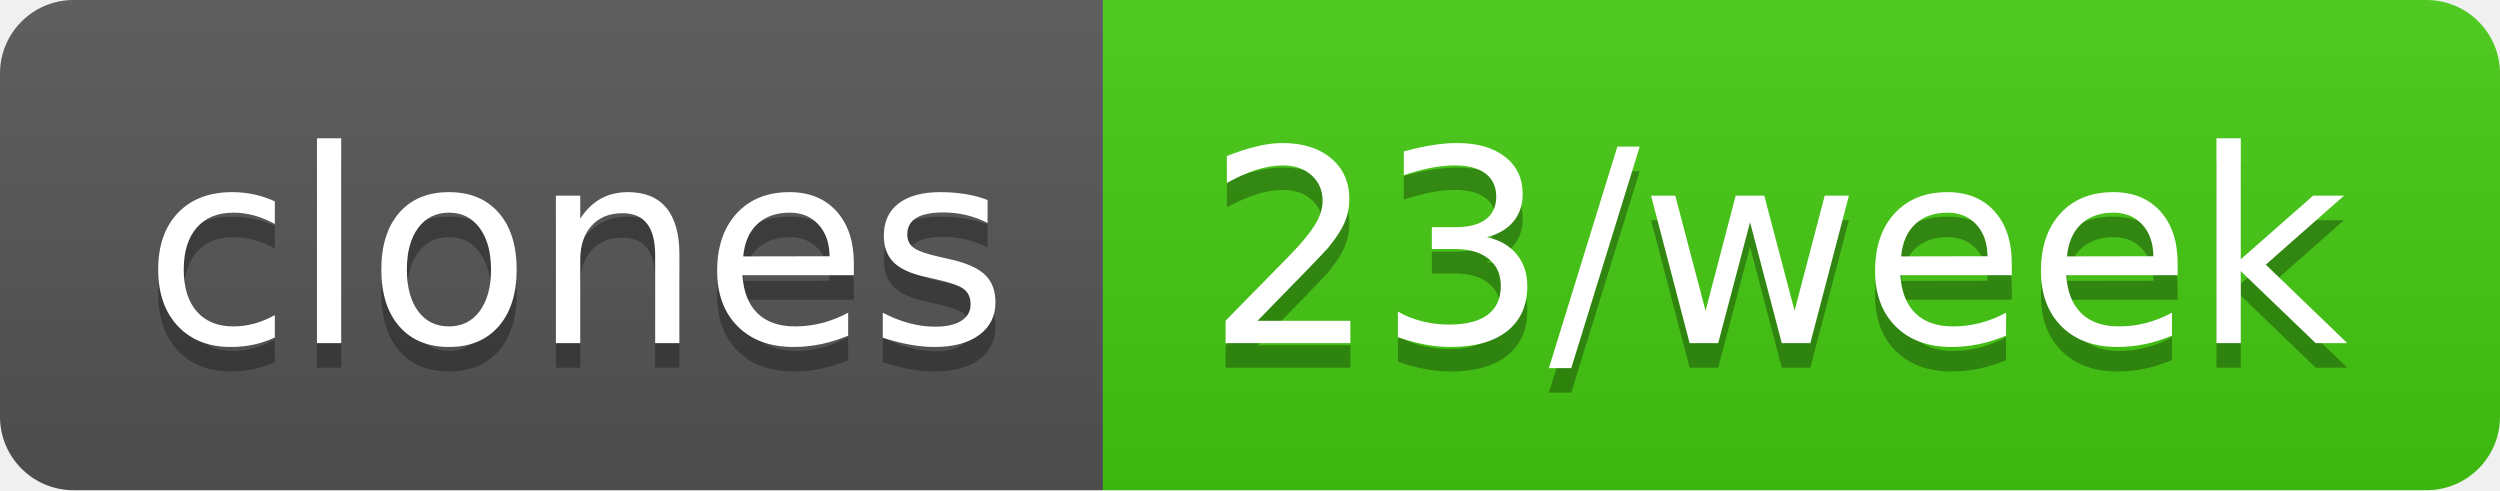
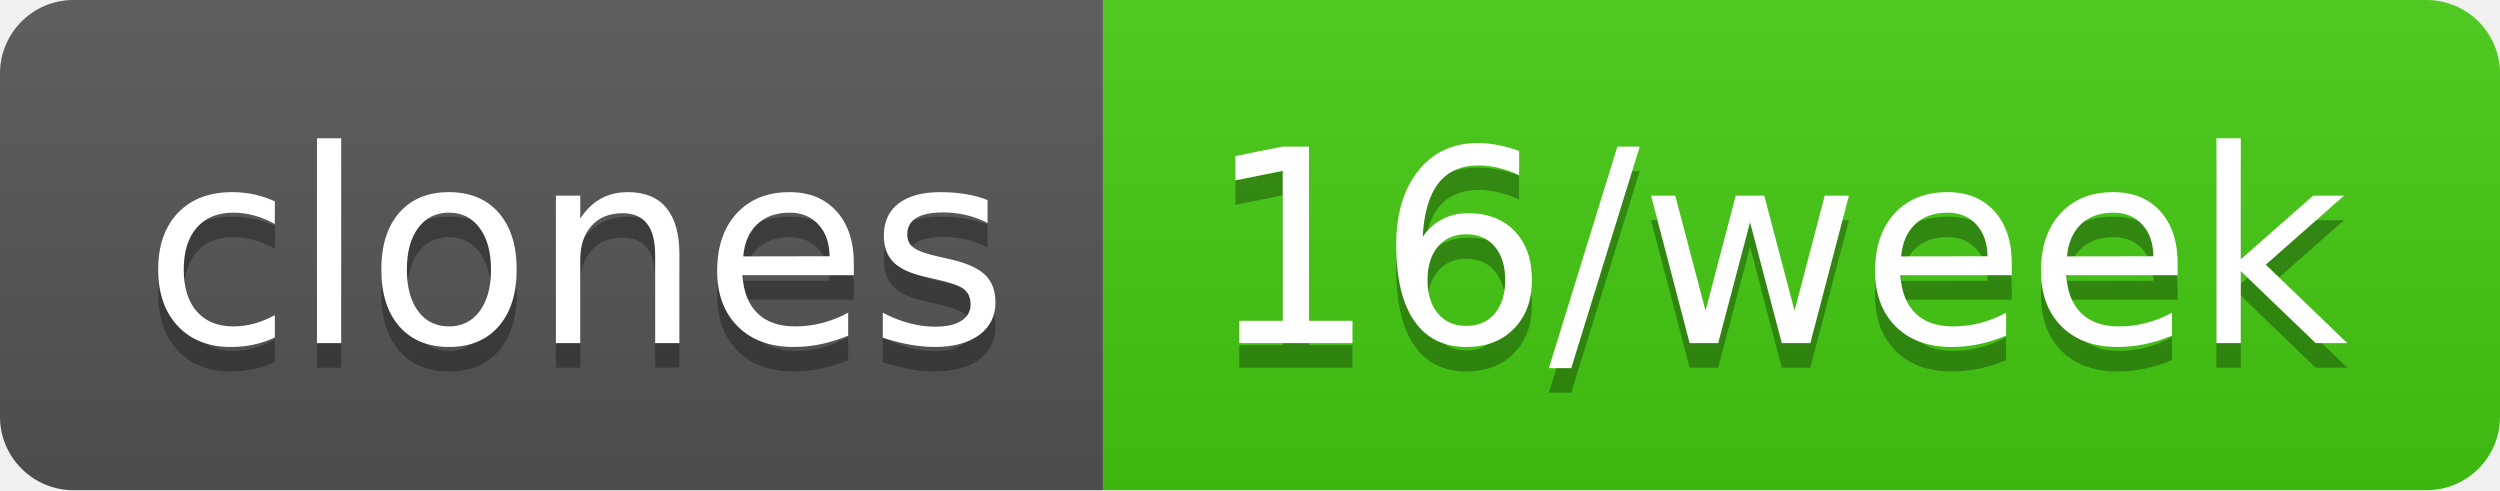
- <svg xmlns="http://www.w3.org/2000/svg" width="102" height="20" role="img" aria-label="clones: 23/week">
+ <svg xmlns="http://www.w3.org/2000/svg" width="102" height="20" role="img" aria-label="clones: 16/week">
  <linearGradient id="s" x2="0" y2="100%">
    <stop offset="0" stop-color="#bbb" stop-opacity=".1" />
    <stop offset="1" stop-opacity=".1" />
  </linearGradient>
  <clipPath id="r">
    <rect width="102" height="20" rx="3" fill="#fff" />
  </clipPath>
  <g clip-path="url(#r)">
    <rect width="45" height="20" fill="#555" />
    <rect x="45" width="57" height="20" fill="#4c1" />
    <rect width="102" height="20" fill="url(#s)" />
  </g>
  <g fill="#fff" text-anchor="middle" font-family="Verdana,Geneva,DejaVu Sans,sans-serif" text-rendering="geometricPrecision" font-size="110">
    <text aria-hidden="true" x="235" y="150" fill="#010101" fill-opacity=".3" transform="scale(.1)" textLength="350">clones</text>
    <text x="235" y="140" transform="scale(.1)" fill="#fff" textLength="350">clones</text>
-     <text aria-hidden="true" x="725" y="150" fill="#010101" fill-opacity=".3" transform="scale(.1)" textLength="470">23/week</text>
-     <text x="725" y="140" transform="scale(.1)" fill="#fff" textLength="470">23/week</text>
+     <text aria-hidden="true" x="725" y="150" fill="#010101" fill-opacity=".3" transform="scale(.1)" textLength="470">16/week</text>
+     <text x="725" y="140" transform="scale(.1)" fill="#fff" textLength="470">16/week</text>
  </g>
</svg>
